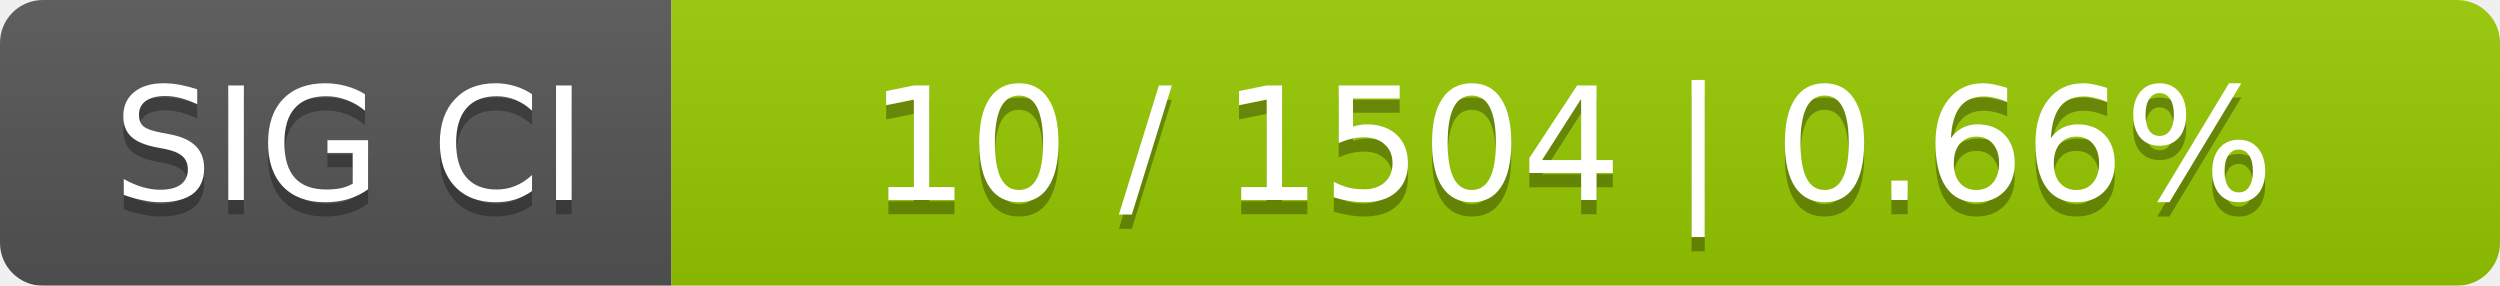
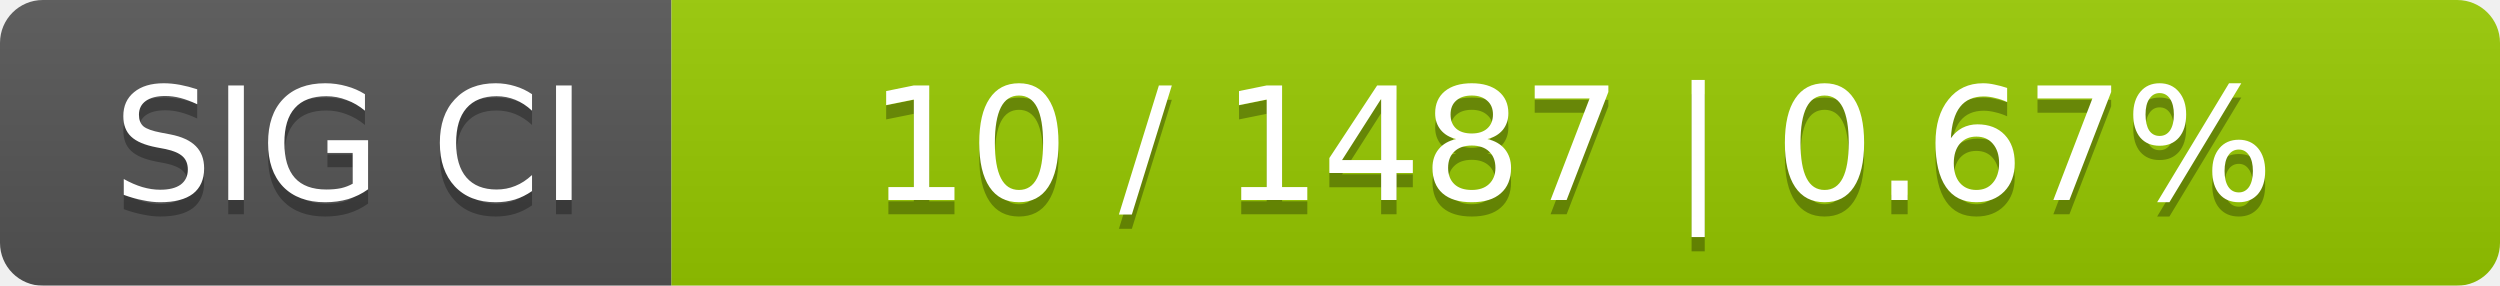
<svg xmlns="http://www.w3.org/2000/svg" width="175" height="20">
  <linearGradient id="smooth" x2="0" y2="100%">
    <stop offset="0" stop-color="#bbb" stop-opacity=".1" />
    <stop offset="1" stop-opacity=".1" />
  </linearGradient>
  <mask id="round">
    <rect width="175" height="20" rx="3" fill="#fff" />
  </mask>
  <g mask="url(#round)">
    <rect width="47" height="20" fill="#555" />
    <rect x="47" width="128" height="20" fill="#97ca00" />
    <rect width="175" height="20" fill="url(#smooth)" />
  </g>
  <g fill="#fff" text-anchor="middle" font-family="DejaVu Sans,Verdana,Geneva,sans-serif" font-size="11">
    <text x="24.5" y="15" fill="#010101" fill-opacity=".3">SIG CI</text>
    <text x="24.5" y="14">SIG CI</text>
-     <text x="110" y="15" fill="#010101" fill-opacity=".3">10 / 1504    |    0.66%</text>
-     <text x="110" y="14">10 / 1504    |    0.66%</text>
+     <text x="110" y="15" fill="#010101" fill-opacity=".3">10 / 1487    |    0.67%</text>
+     <text x="110" y="14">10 / 1487    |    0.67%</text>
  </g>
</svg>
